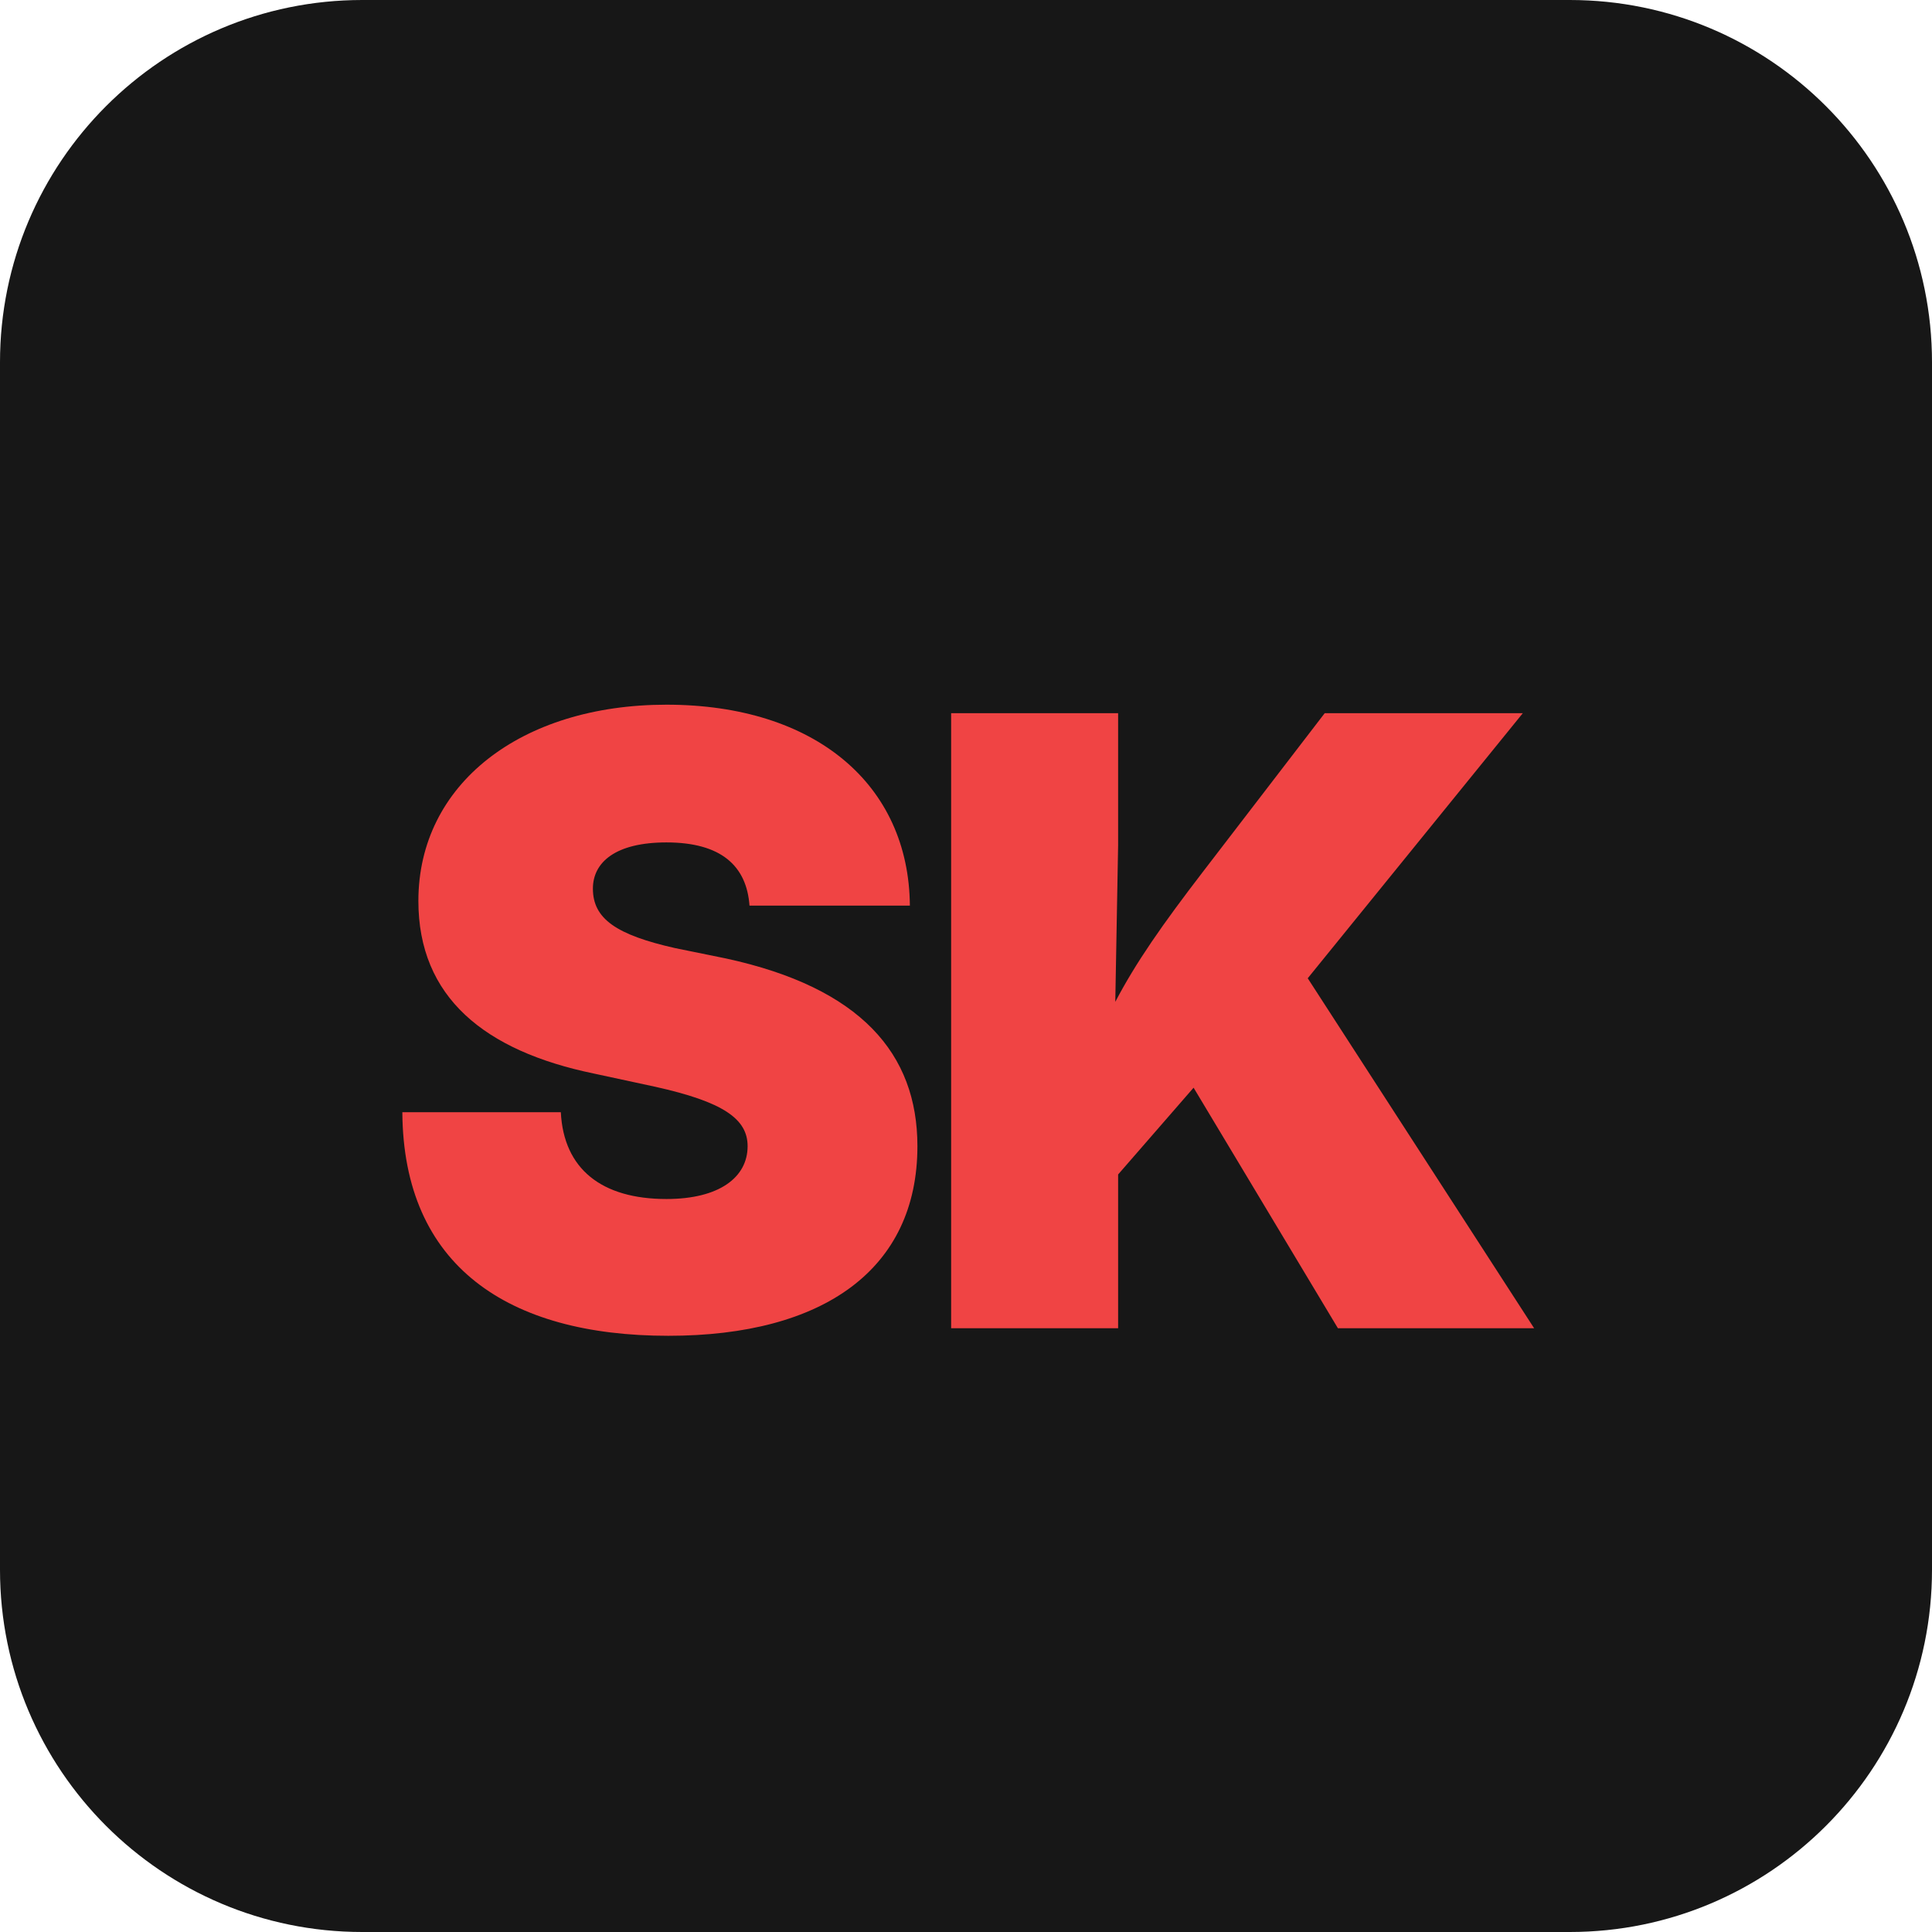
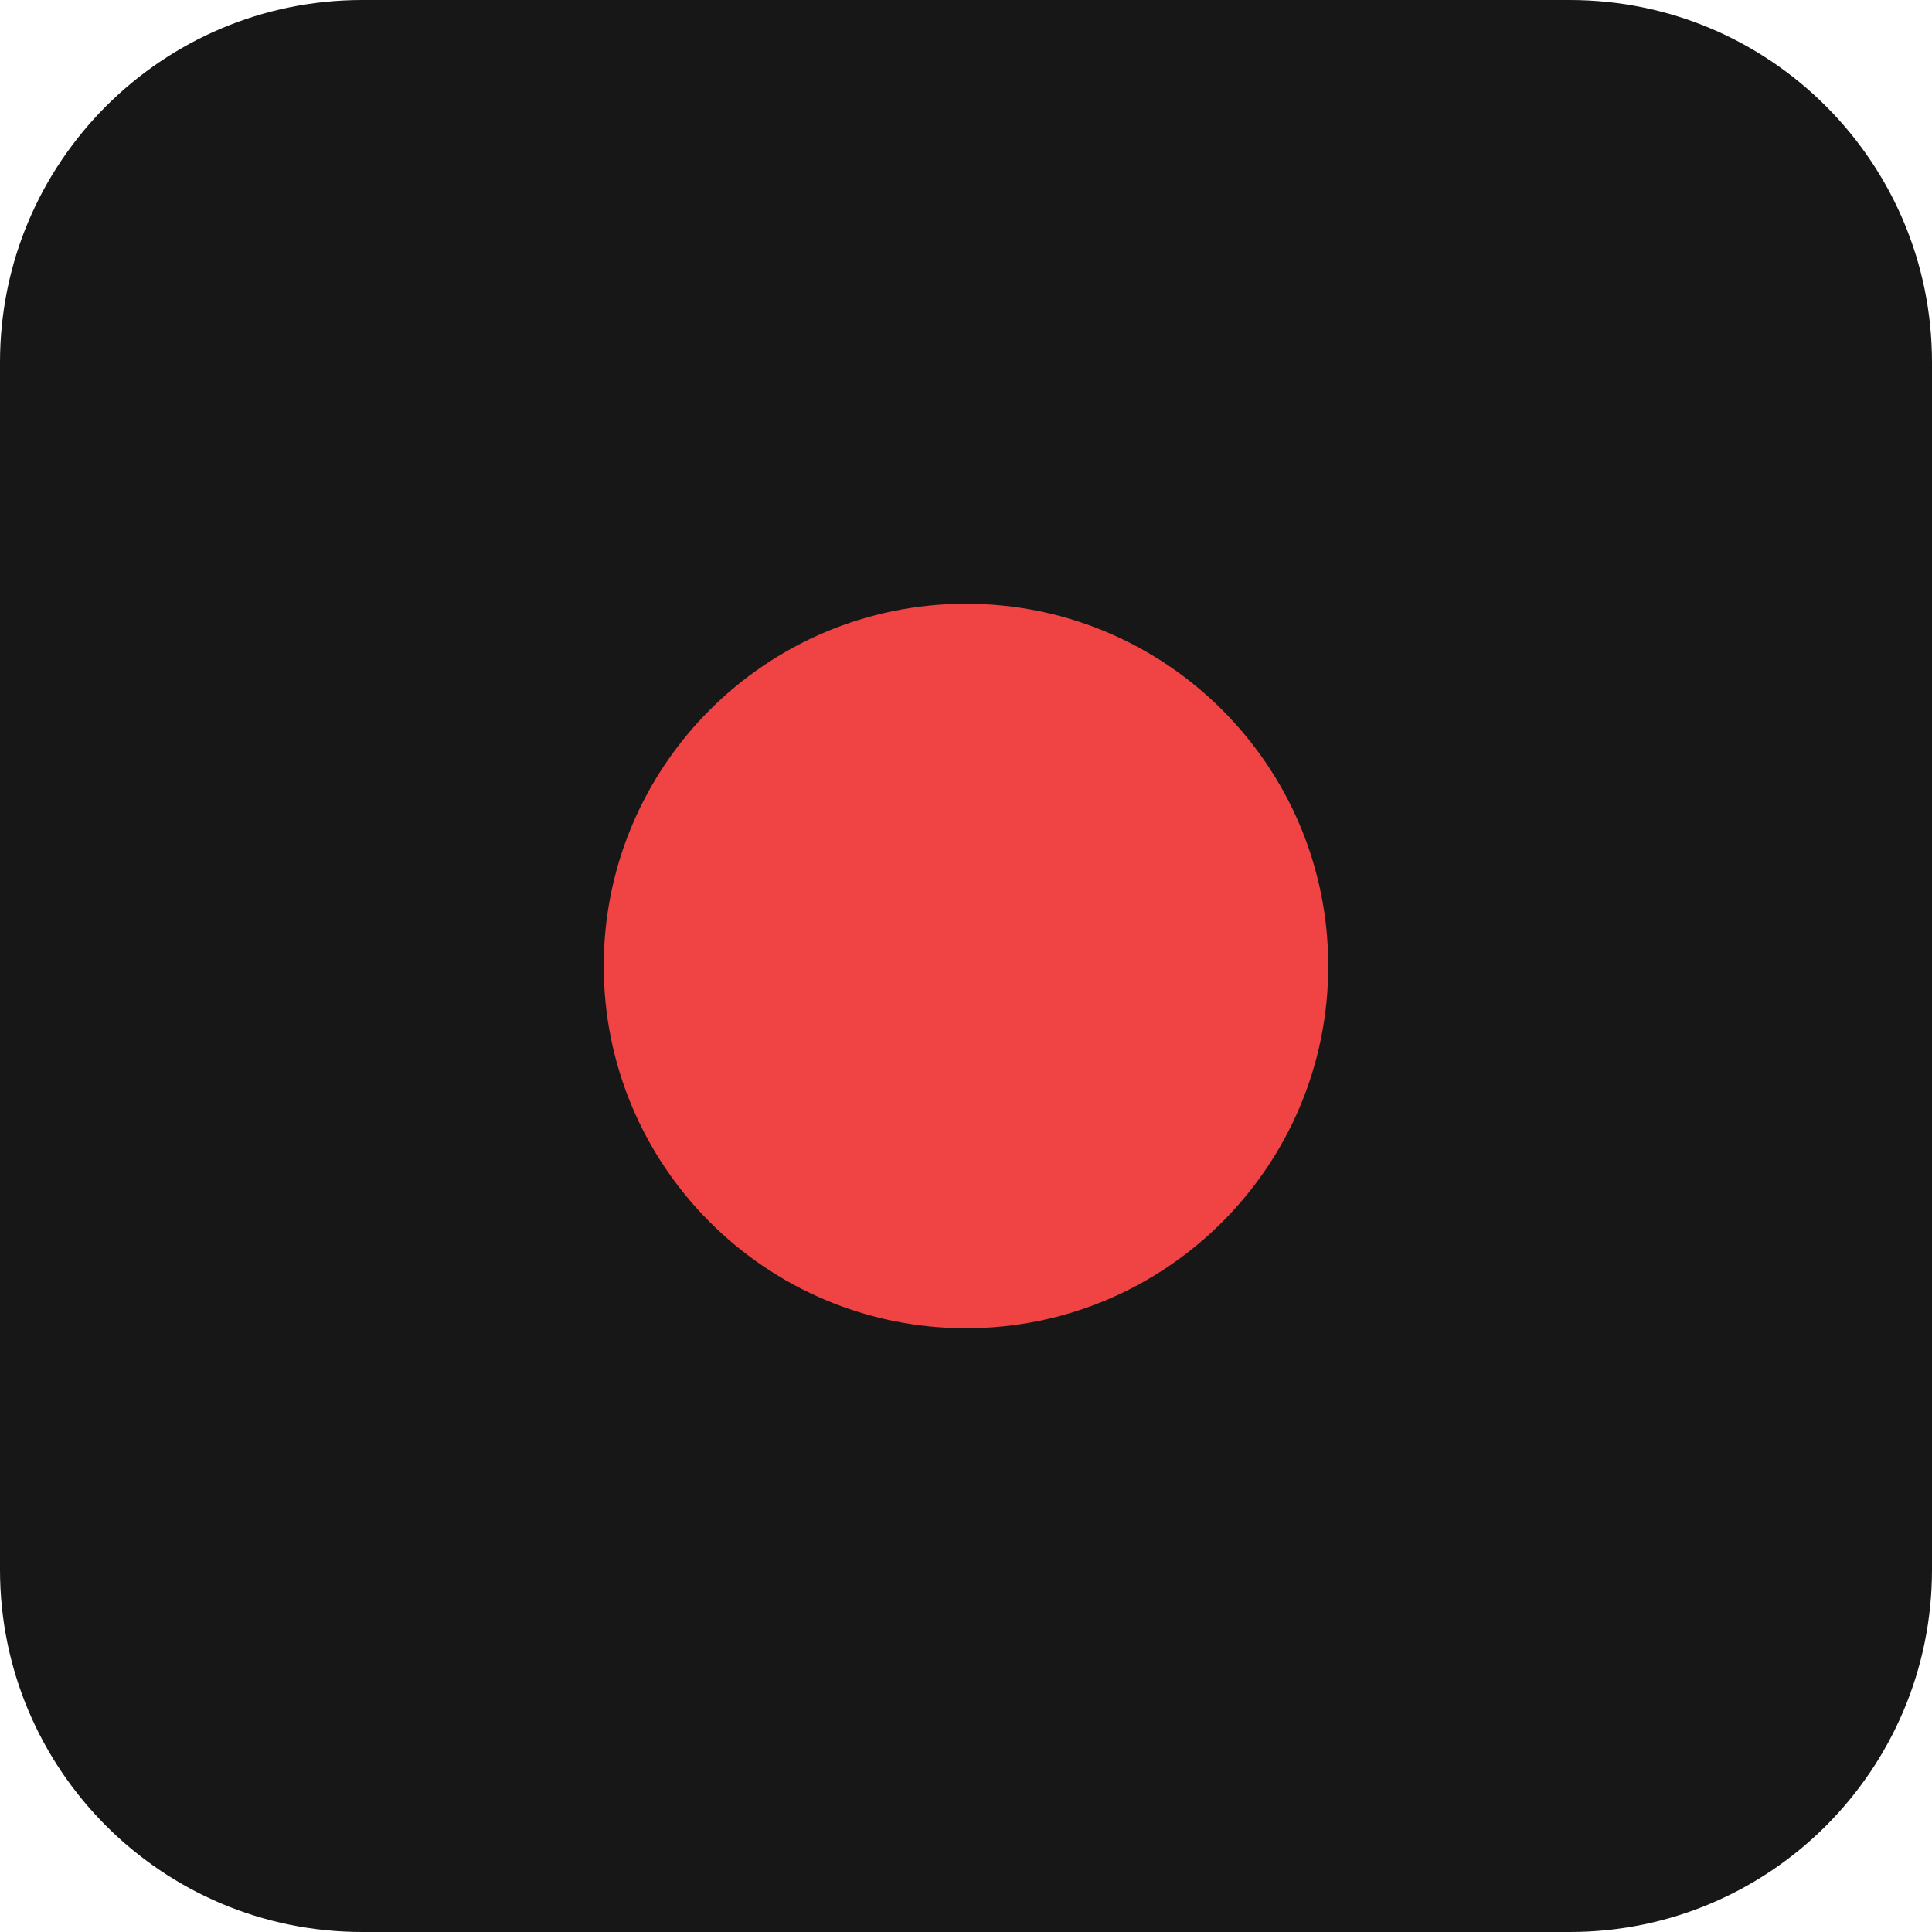
<svg xmlns="http://www.w3.org/2000/svg" viewBox="0 0 32 32" width="32" height="32">
  <rect width="32" height="32" rx="6" fill="#171717" />
-   <text x="16" y="22" font-family="system-ui, -apple-system, BlinkMacSystemFont, sans-serif" font-size="14" font-weight="900" fill="#F04444" text-anchor="middle" letter-spacing="-0.5">SK</text>
+   <circle cx="16" cy="16" r="6" fill="#F04444" />
</svg>
